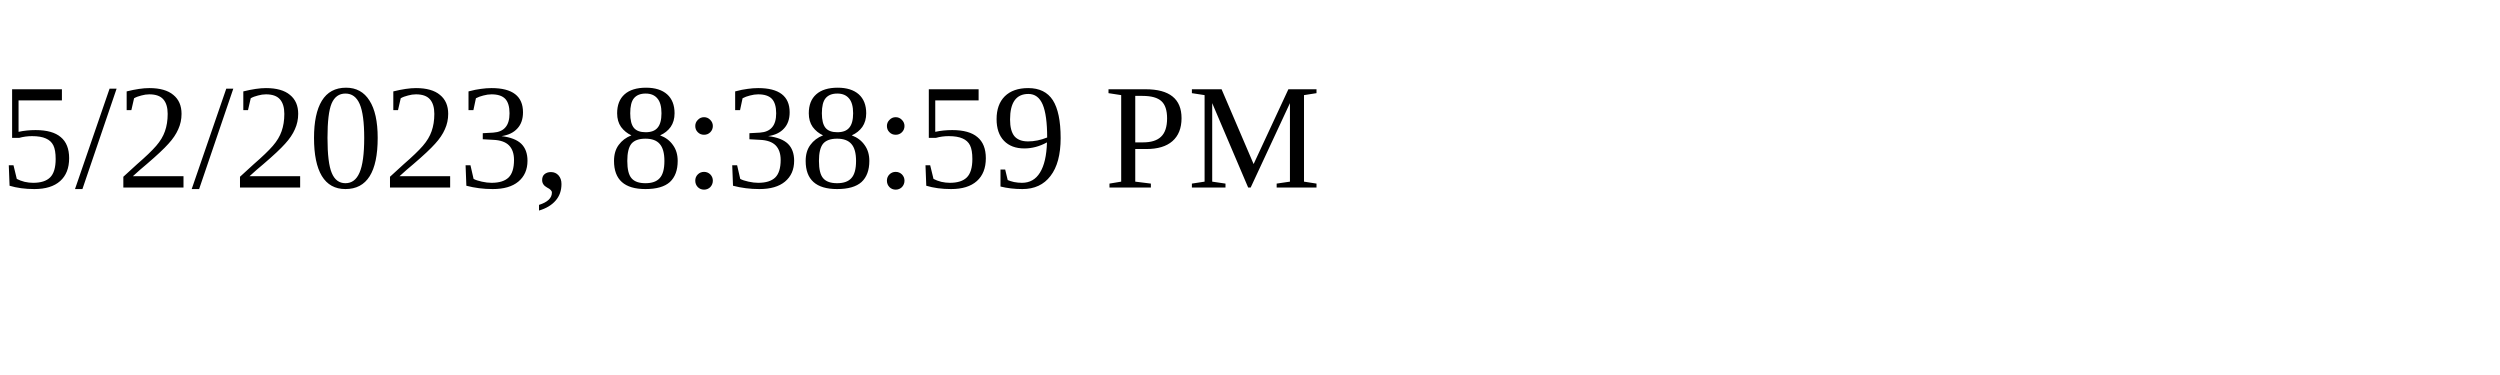
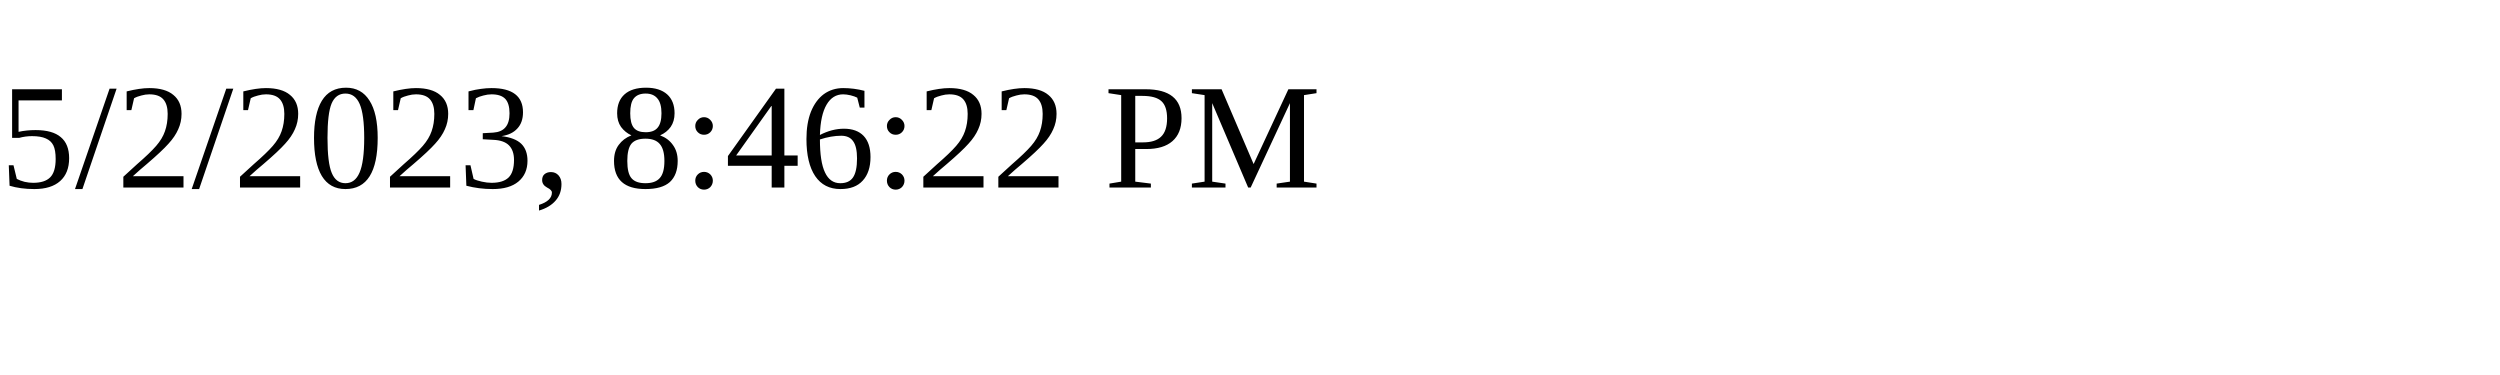
<svg xmlns="http://www.w3.org/2000/svg" height="30" width="200">
-   <text x="0" y="15">5/2/2023, 8:38:59 PM</text>
+   <text x="0" y="15">5/2/2023, 8:46:22 PM</text>
</svg>
